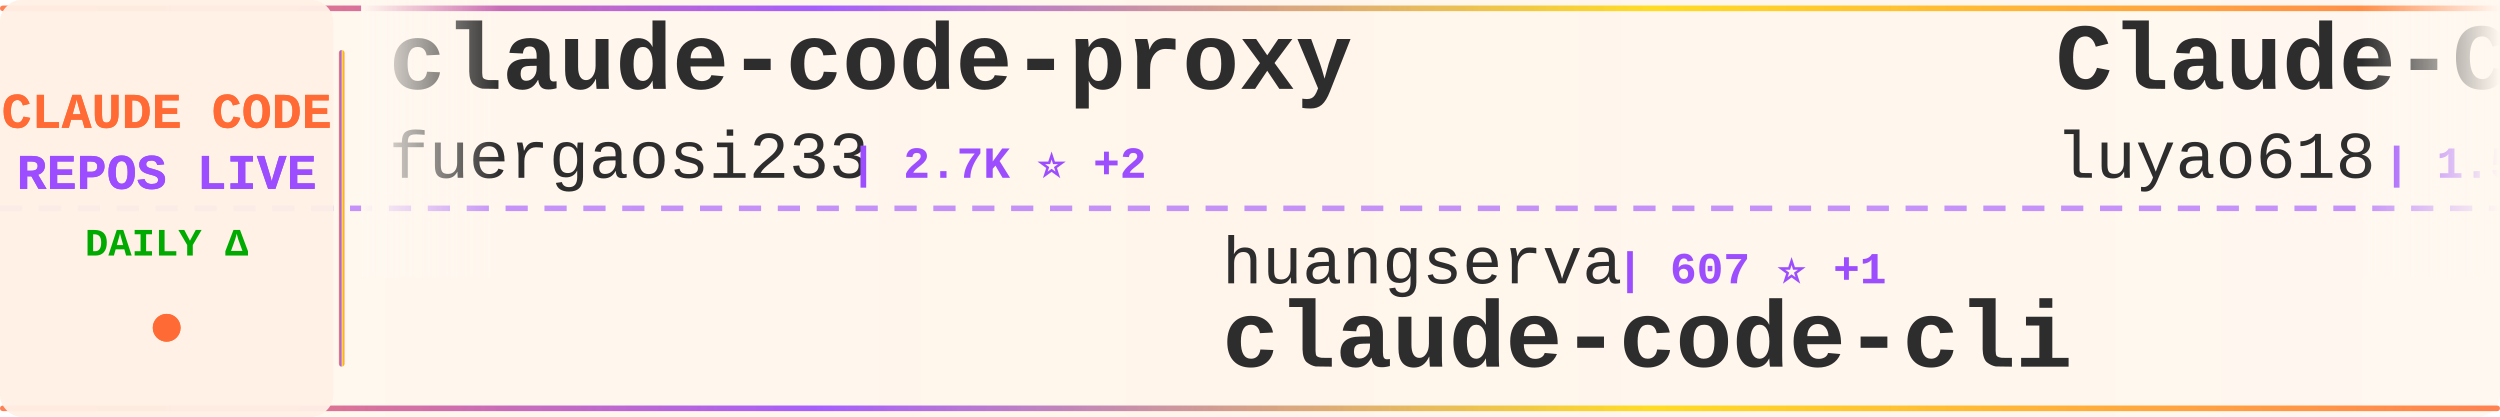
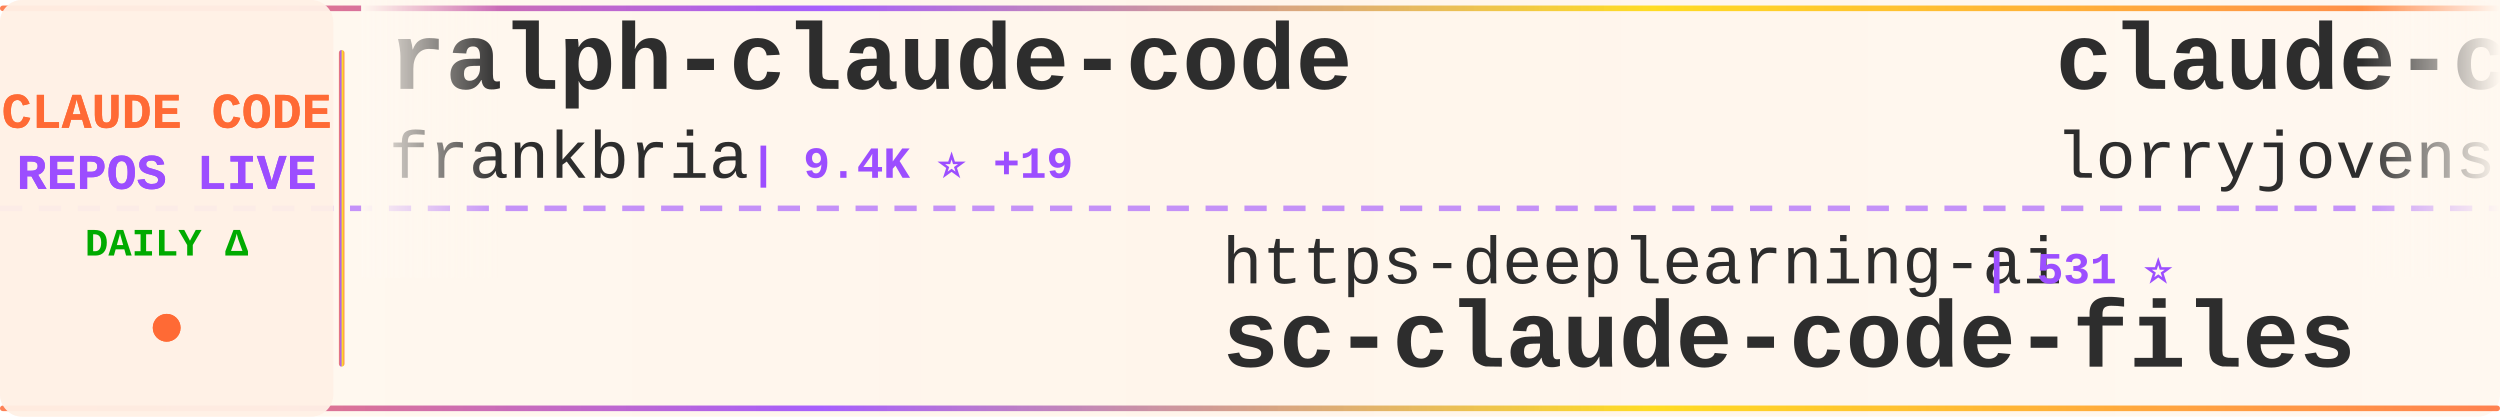
<svg xmlns="http://www.w3.org/2000/svg" width="900" height="150">
  <defs>
    <linearGradient id="tickerBg" x1="0%" y1="0%" x2="100%" y2="0%">
      <stop offset="0%" style="stop-color:#fff8f0;stop-opacity:0.98" />
      <stop offset="50%" style="stop-color:#fff5eb;stop-opacity:1" />
      <stop offset="100%" style="stop-color:#fff8f0;stop-opacity:0.98" />
    </linearGradient>
    <linearGradient id="borderGrad" x1="0%" y1="0%" x2="100%" y2="0%">
      <stop offset="0%" style="stop-color:#FF6B35;stop-opacity:0.85">
        <animate attributeName="stop-opacity" values="0.85;1;0.85" dur="2s" repeatCount="indefinite" />
      </stop>
      <stop offset="33%" style="stop-color:#9C4EFF;stop-opacity:0.9">
        <animate attributeName="stop-opacity" values="0.9;1;0.9" dur="2.2s" repeatCount="indefinite" />
      </stop>
      <stop offset="66%" style="stop-color:#FFD700;stop-opacity:0.85">
        <animate attributeName="stop-opacity" values="0.85;1;0.85" dur="1.8s" repeatCount="indefinite" />
      </stop>
      <stop offset="100%" style="stop-color:#FF6B35;stop-opacity:0.85">
        <animate attributeName="stop-opacity" values="0.85;1;0.85" dur="2s" repeatCount="indefinite" />
      </stop>
    </linearGradient>
    <filter id="textGlow">
      <feGaussianBlur stdDeviation="0.15" result="coloredBlur" />
      <feMerge>
        <feMergeNode in="coloredBlur" />
        <feMergeNode in="SourceGraphic" />
      </feMerge>
    </filter>
    <filter id="metricGlow">
      <feGaussianBlur stdDeviation="0.2" result="coloredBlur" />
      <feMerge>
        <feMergeNode in="coloredBlur" />
        <feMergeNode in="SourceGraphic" />
      </feMerge>
    </filter>
    <linearGradient id="leftFade" x1="0%" y1="0%" x2="100%" y2="0%">
      <stop offset="0%" style="stop-color:#fff8f0;stop-opacity:1" />
      <stop offset="100%" style="stop-color:#fff8f0;stop-opacity:0" />
    </linearGradient>
    <linearGradient id="rightFade" x1="0%" y1="0%" x2="100%" y2="0%">
      <stop offset="0%" style="stop-color:#fff8f0;stop-opacity:0" />
      <stop offset="100%" style="stop-color:#fff8f0;stop-opacity:1" />
    </linearGradient>
  </defs>
  <rect width="900" height="150" fill="url(#tickerBg)" rx="8" />
  <rect x="0" y="2" width="900" height="2" fill="url(#borderGrad)" rx="1" />
  <rect x="0" y="146" width="900" height="2" fill="url(#borderGrad)" rx="1" />
  <line x1="0" y1="75" x2="900" y2="75" stroke="#9C4EFF" stroke-width="2" stroke-dasharray="8 6" opacity="0.6" />
  <rect x="0" y="0" width="120" height="150" fill="#fff0e6" opacity="0.95" rx="8" />
  <text x="60" y="46" font-family="'Courier New', monospace" font-size="18" font-weight="bold" fill="#FF6B35" text-anchor="middle" filter="url(#textGlow)">
    CLAUDE CODE
  </text>
  <text x="60" y="68" font-family="'Courier New', monospace" font-size="18" font-weight="bold" fill="#9C4EFF" text-anchor="middle" filter="url(#textGlow)">
    REPOS LIVE
  </text>
  <text x="60" y="92" font-family="'Courier New', monospace" font-size="14" font-weight="bold" fill="#00aa00" text-anchor="middle">
    DAILY Δ
  </text>
  <circle cx="60" cy="118" r="5" fill="#FF6B35" filter="url(#metricGlow)">
    <animate attributeName="r" values="4;6;4" dur="1.5s" repeatCount="indefinite" />
    <animate attributeName="opacity" values="0.6;1;0.6" dur="1.5s" repeatCount="indefinite" />
  </circle>
  <rect x="122" y="18" width="2" height="114" fill="url(#borderGrad)" rx="1" />
  <clipPath id="tickerClip">
    <rect x="130" y="0" width="770" height="150" />
  </clipPath>
  <g clip-path="url(#tickerClip)">
    <g id="tickerItems">
      <animateTransform attributeName="transform" attributeType="XML" type="translate" from="0 0" to="-3000 0" dur="54s" repeatCount="indefinite" />
      <g transform="translate(0, 0)">
-         <text x="140" y="32" font-family="'Courier New', monospace" font-size="34" font-weight="bold" fill="#2d2d2d">claude-code-proxy</text>
-         <text x="140" y="64" font-family="'Courier New', monospace" font-size="24" font-weight="normal" fill="#2d2d2d" opacity="1.0">fuergaosi233</text>
-         <text x="306" y="64" font-family="'Courier New', monospace" font-size="16" font-weight="bold" fill="#9C4EFF"> | 2.7K ⭐ +2</text>
+         <text x="140" y="32" font-family="'Courier New', monospace" font-size="34" font-weight="bold" fill="#2d2d2d">ralph-claude-code</text>
+         <text x="140" y="64" font-family="'Courier New', monospace" font-size="24" font-weight="normal" fill="#2d2d2d" opacity="1.0">frankbria</text>
+         <text x="270" y="64" font-family="'Courier New', monospace" font-size="16" font-weight="bold" fill="#9C4EFF"> | 9.4K ⭐ +19</text>
      </g>
      <g transform="translate(300, 0)">
-         <text x="140" y="102" font-family="'Courier New', monospace" font-size="24" font-weight="normal" fill="#2d2d2d" opacity="1.0">huangserva</text>
-         <text x="282" y="102" font-family="'Courier New', monospace" font-size="16" font-weight="bold" fill="#9C4EFF"> | 607 ⭐ +1</text>
-         <text x="140" y="132" font-family="'Courier New', monospace" font-size="34" font-weight="bold" fill="#2d2d2d">claude-code-cli</text>
+         <text x="140" y="102" font-family="'Courier New', monospace" font-size="24" font-weight="normal" fill="#2d2d2d" opacity="1.0">https-deeplearning-ai</text>
+         <text x="414" y="102" font-family="'Courier New', monospace" font-size="16" font-weight="bold" fill="#9C4EFF"> | 531 ⭐</text>
+         <text x="140" y="132" font-family="'Courier New', monospace" font-size="34" font-weight="bold" fill="#2d2d2d">sc-claude-code-files</text>
      </g>
      <g transform="translate(600, 0)">
-         <text x="140" y="32" font-family="'Courier New', monospace" font-size="34" font-weight="bold" fill="#2d2d2d">Claude-Code-Source-Study</text>
-         <text x="140" y="64" font-family="'Courier New', monospace" font-size="24" font-weight="normal" fill="#2d2d2d" opacity="1.0">luyao618</text>
-         <text x="258" y="64" font-family="'Courier New', monospace" font-size="16" font-weight="bold" fill="#9C4EFF"> | 1.5K ⭐ +1</text>
+         <text x="140" y="32" font-family="'Courier New', monospace" font-size="34" font-weight="bold" fill="#2d2d2d">claude-code-rust</text>
+         <text x="140" y="64" font-family="'Courier New', monospace" font-size="24" font-weight="normal" fill="#2d2d2d" opacity="1.0">lorryjovens-hub</text>
+         <text x="342" y="64" font-family="'Courier New', monospace" font-size="16" font-weight="bold" fill="#9C4EFF"> | 1.6K ⭐ +1</text>
      </g>
      <g transform="translate(900, 0)">
-         <text x="140" y="102" font-family="'Courier New', monospace" font-size="24" font-weight="normal" fill="#2d2d2d" opacity="1.0">ChrisWiles</text>
-         <text x="282" y="102" font-family="'Courier New', monospace" font-size="16" font-weight="bold" fill="#9C4EFF"> | 6.0K ⭐ +1</text>
-         <text x="140" y="132" font-family="'Courier New', monospace" font-size="34" font-weight="bold" fill="#2d2d2d">claude-code-showcase</text>
+         <text x="140" y="102" font-family="'Courier New', monospace" font-size="24" font-weight="normal" fill="#2d2d2d" opacity="1.0">Chachamaru127</text>
+         <text x="318" y="102" font-family="'Courier New', monospace" font-size="16" font-weight="bold" fill="#9C4EFF"> | 2.8K ⭐ +8</text>
+         <text x="140" y="132" font-family="'Courier New', monospace" font-size="34" font-weight="bold" fill="#2d2d2d">claude-code-harness</text>
      </g>
      <g transform="translate(1200, 0)">
-         <text x="140" y="32" font-family="'Courier New', monospace" font-size="34" font-weight="bold" fill="#2d2d2d">awesome-claude-code-tool...</text>
-         <text x="140" y="64" font-family="'Courier New', monospace" font-size="24" font-weight="normal" fill="#2d2d2d" opacity="1.0">rohitg00</text>
-         <text x="258" y="64" font-family="'Courier New', monospace" font-size="16" font-weight="bold" fill="#9C4EFF"> | 2.1K ⭐ +10</text>
+         <text x="140" y="32" font-family="'Courier New', monospace" font-size="34" font-weight="bold" fill="#2d2d2d">awesome-claude-code-suba...</text>
+         <text x="140" y="64" font-family="'Courier New', monospace" font-size="24" font-weight="normal" fill="#2d2d2d" opacity="1.0">VoltAgent</text>
+         <text x="270" y="64" font-family="'Courier New', monospace" font-size="16" font-weight="bold" fill="#9C4EFF"> | 22.1K ⭐ +60</text>
      </g>
      <g transform="translate(1500, 0)">
-         <text x="140" y="102" font-family="'Courier New', monospace" font-size="24" font-weight="normal" fill="#2d2d2d" opacity="1.0">Yuyz0112</text>
-         <text x="258" y="102" font-family="'Courier New', monospace" font-size="16" font-weight="bold" fill="#9C4EFF"> | 2.4K ⭐ +1</text>
-         <text x="140" y="132" font-family="'Courier New', monospace" font-size="34" font-weight="bold" fill="#2d2d2d">claude-code-reverse</text>
+         <text x="140" y="102" font-family="'Courier New', monospace" font-size="24" font-weight="normal" fill="#2d2d2d" opacity="1.0">anthropics</text>
+         <text x="282" y="102" font-family="'Courier New', monospace" font-size="16" font-weight="bold" fill="#9C4EFF"> | 152.9K ⭐ +359</text>
+         <text x="140" y="132" font-family="'Courier New', monospace" font-size="34" font-weight="bold" fill="#2d2d2d">skills</text>
      </g>
      <g transform="translate(1800, 0)">
-         <text x="140" y="32" font-family="'Courier New', monospace" font-size="34" font-weight="bold" fill="#2d2d2d">claude-code-hooks-master...</text>
-         <text x="140" y="64" font-family="'Courier New', monospace" font-size="24" font-weight="normal" fill="#2d2d2d" opacity="1.0">disler</text>
-         <text x="234" y="64" font-family="'Courier New', monospace" font-size="16" font-weight="bold" fill="#9C4EFF"> | 3.8K ⭐ +3</text>
+         <text x="140" y="32" font-family="'Courier New', monospace" font-size="34" font-weight="bold" fill="#2d2d2d">Claude-Code-Game-Studios</text>
+         <text x="140" y="64" font-family="'Courier New', monospace" font-size="24" font-weight="normal" fill="#2d2d2d" opacity="1.0">Donchitos</text>
+         <text x="270" y="64" font-family="'Courier New', monospace" font-size="16" font-weight="bold" fill="#9C4EFF"> | 21.9K ⭐ +43</text>
      </g>
      <g transform="translate(2100, 0)">
-         <text x="140" y="102" font-family="'Courier New', monospace" font-size="24" font-weight="normal" fill="#2d2d2d" opacity="1.0">Alishahryar1</text>
-         <text x="306" y="102" font-family="'Courier New', monospace" font-size="16" font-weight="bold" fill="#9C4EFF"> | 35.6K ⭐ +248</text>
-         <text x="140" y="132" font-family="'Courier New', monospace" font-size="34" font-weight="bold" fill="#2d2d2d">free-claude-code</text>
+         <text x="140" y="102" font-family="'Courier New', monospace" font-size="24" font-weight="normal" fill="#2d2d2d" opacity="1.0">andrew-kramer-inno</text>
+         <text x="378" y="102" font-family="'Courier New', monospace" font-size="16" font-weight="bold" fill="#9C4EFF"> | 590 ⭐</text>
+         <text x="140" y="132" font-family="'Courier New', monospace" font-size="34" font-weight="bold" fill="#2d2d2d">claude-code-source-build</text>
      </g>
      <g transform="translate(2400, 0)">
-         <text x="140" y="32" font-family="'Courier New', monospace" font-size="34" font-weight="bold" fill="#2d2d2d">how-claude-code-works</text>
-         <text x="140" y="64" font-family="'Courier New', monospace" font-size="24" font-weight="normal" fill="#2d2d2d" opacity="1.0">Windy3f3f3f3f</text>
-         <text x="318" y="64" font-family="'Courier New', monospace" font-size="16" font-weight="bold" fill="#9C4EFF"> | 2.7K ⭐ +5</text>
+         <text x="140" y="32" font-family="'Courier New', monospace" font-size="34" font-weight="bold" fill="#2d2d2d">claude-code-webui</text>
+         <text x="140" y="64" font-family="'Courier New', monospace" font-size="24" font-weight="normal" fill="#2d2d2d" opacity="1.0">sugyan</text>
+         <text x="234" y="64" font-family="'Courier New', monospace" font-size="16" font-weight="bold" fill="#9C4EFF"> | 1.1K ⭐</text>
      </g>
      <g transform="translate(2700, 0)">
-         <text x="140" y="102" font-family="'Courier New', monospace" font-size="24" font-weight="normal" fill="#2d2d2d" opacity="1.0">liuup</text>
-         <text x="222" y="102" font-family="'Courier New', monospace" font-size="16" font-weight="bold" fill="#9C4EFF"> | 3.2K ⭐ +7</text>
-         <text x="140" y="132" font-family="'Courier New', monospace" font-size="34" font-weight="bold" fill="#2d2d2d">claude-code-analysis</text>
+         <text x="140" y="102" font-family="'Courier New', monospace" font-size="24" font-weight="normal" fill="#2d2d2d" opacity="1.0">pengchengneo</text>
+         <text x="306" y="102" font-family="'Courier New', monospace" font-size="16" font-weight="bold" fill="#9C4EFF"> | 1.5K ⭐ +4</text>
+         <text x="140" y="132" font-family="'Courier New', monospace" font-size="34" font-weight="bold" fill="#2d2d2d">Claude-Code</text>
      </g>
      <g transform="translate(3000, 0)">
-         <text x="140" y="32" font-family="'Courier New', monospace" font-size="34" font-weight="bold" fill="#2d2d2d">claude-code-proxy</text>
-         <text x="140" y="64" font-family="'Courier New', monospace" font-size="24" font-weight="normal" fill="#2d2d2d" opacity="1.0">fuergaosi233</text>
-         <text x="306" y="64" font-family="'Courier New', monospace" font-size="16" font-weight="bold" fill="#9C4EFF"> | 2.7K ⭐ +2</text>
+         <text x="140" y="32" font-family="'Courier New', monospace" font-size="34" font-weight="bold" fill="#2d2d2d">ralph-claude-code</text>
+         <text x="140" y="64" font-family="'Courier New', monospace" font-size="24" font-weight="normal" fill="#2d2d2d" opacity="1.0">frankbria</text>
+         <text x="270" y="64" font-family="'Courier New', monospace" font-size="16" font-weight="bold" fill="#9C4EFF"> | 9.4K ⭐ +19</text>
      </g>
      <g transform="translate(3300, 0)">
-         <text x="140" y="102" font-family="'Courier New', monospace" font-size="24" font-weight="normal" fill="#2d2d2d" opacity="1.0">huangserva</text>
-         <text x="282" y="102" font-family="'Courier New', monospace" font-size="16" font-weight="bold" fill="#9C4EFF"> | 607 ⭐ +1</text>
-         <text x="140" y="132" font-family="'Courier New', monospace" font-size="34" font-weight="bold" fill="#2d2d2d">claude-code-cli</text>
+         <text x="140" y="102" font-family="'Courier New', monospace" font-size="24" font-weight="normal" fill="#2d2d2d" opacity="1.0">https-deeplearning-ai</text>
+         <text x="414" y="102" font-family="'Courier New', monospace" font-size="16" font-weight="bold" fill="#9C4EFF"> | 531 ⭐</text>
+         <text x="140" y="132" font-family="'Courier New', monospace" font-size="34" font-weight="bold" fill="#2d2d2d">sc-claude-code-files</text>
      </g>
      <g transform="translate(3600, 0)">
-         <text x="140" y="32" font-family="'Courier New', monospace" font-size="34" font-weight="bold" fill="#2d2d2d">Claude-Code-Source-Study</text>
-         <text x="140" y="64" font-family="'Courier New', monospace" font-size="24" font-weight="normal" fill="#2d2d2d" opacity="1.0">luyao618</text>
-         <text x="258" y="64" font-family="'Courier New', monospace" font-size="16" font-weight="bold" fill="#9C4EFF"> | 1.5K ⭐ +1</text>
+         <text x="140" y="32" font-family="'Courier New', monospace" font-size="34" font-weight="bold" fill="#2d2d2d">claude-code-rust</text>
+         <text x="140" y="64" font-family="'Courier New', monospace" font-size="24" font-weight="normal" fill="#2d2d2d" opacity="1.0">lorryjovens-hub</text>
+         <text x="342" y="64" font-family="'Courier New', monospace" font-size="16" font-weight="bold" fill="#9C4EFF"> | 1.6K ⭐ +1</text>
      </g>
      <g transform="translate(3900, 0)">
-         <text x="140" y="102" font-family="'Courier New', monospace" font-size="24" font-weight="normal" fill="#2d2d2d" opacity="1.0">ChrisWiles</text>
-         <text x="282" y="102" font-family="'Courier New', monospace" font-size="16" font-weight="bold" fill="#9C4EFF"> | 6.0K ⭐ +1</text>
-         <text x="140" y="132" font-family="'Courier New', monospace" font-size="34" font-weight="bold" fill="#2d2d2d">claude-code-showcase</text>
+         <text x="140" y="102" font-family="'Courier New', monospace" font-size="24" font-weight="normal" fill="#2d2d2d" opacity="1.0">Chachamaru127</text>
+         <text x="318" y="102" font-family="'Courier New', monospace" font-size="16" font-weight="bold" fill="#9C4EFF"> | 2.8K ⭐ +8</text>
+         <text x="140" y="132" font-family="'Courier New', monospace" font-size="34" font-weight="bold" fill="#2d2d2d">claude-code-harness</text>
      </g>
    </g>
  </g>
  <rect x="130" y="0" width="50" height="100" fill="url(#leftFade)" />
  <rect x="850" y="0" width="50" height="100" fill="url(#rightFade)" />
</svg>
